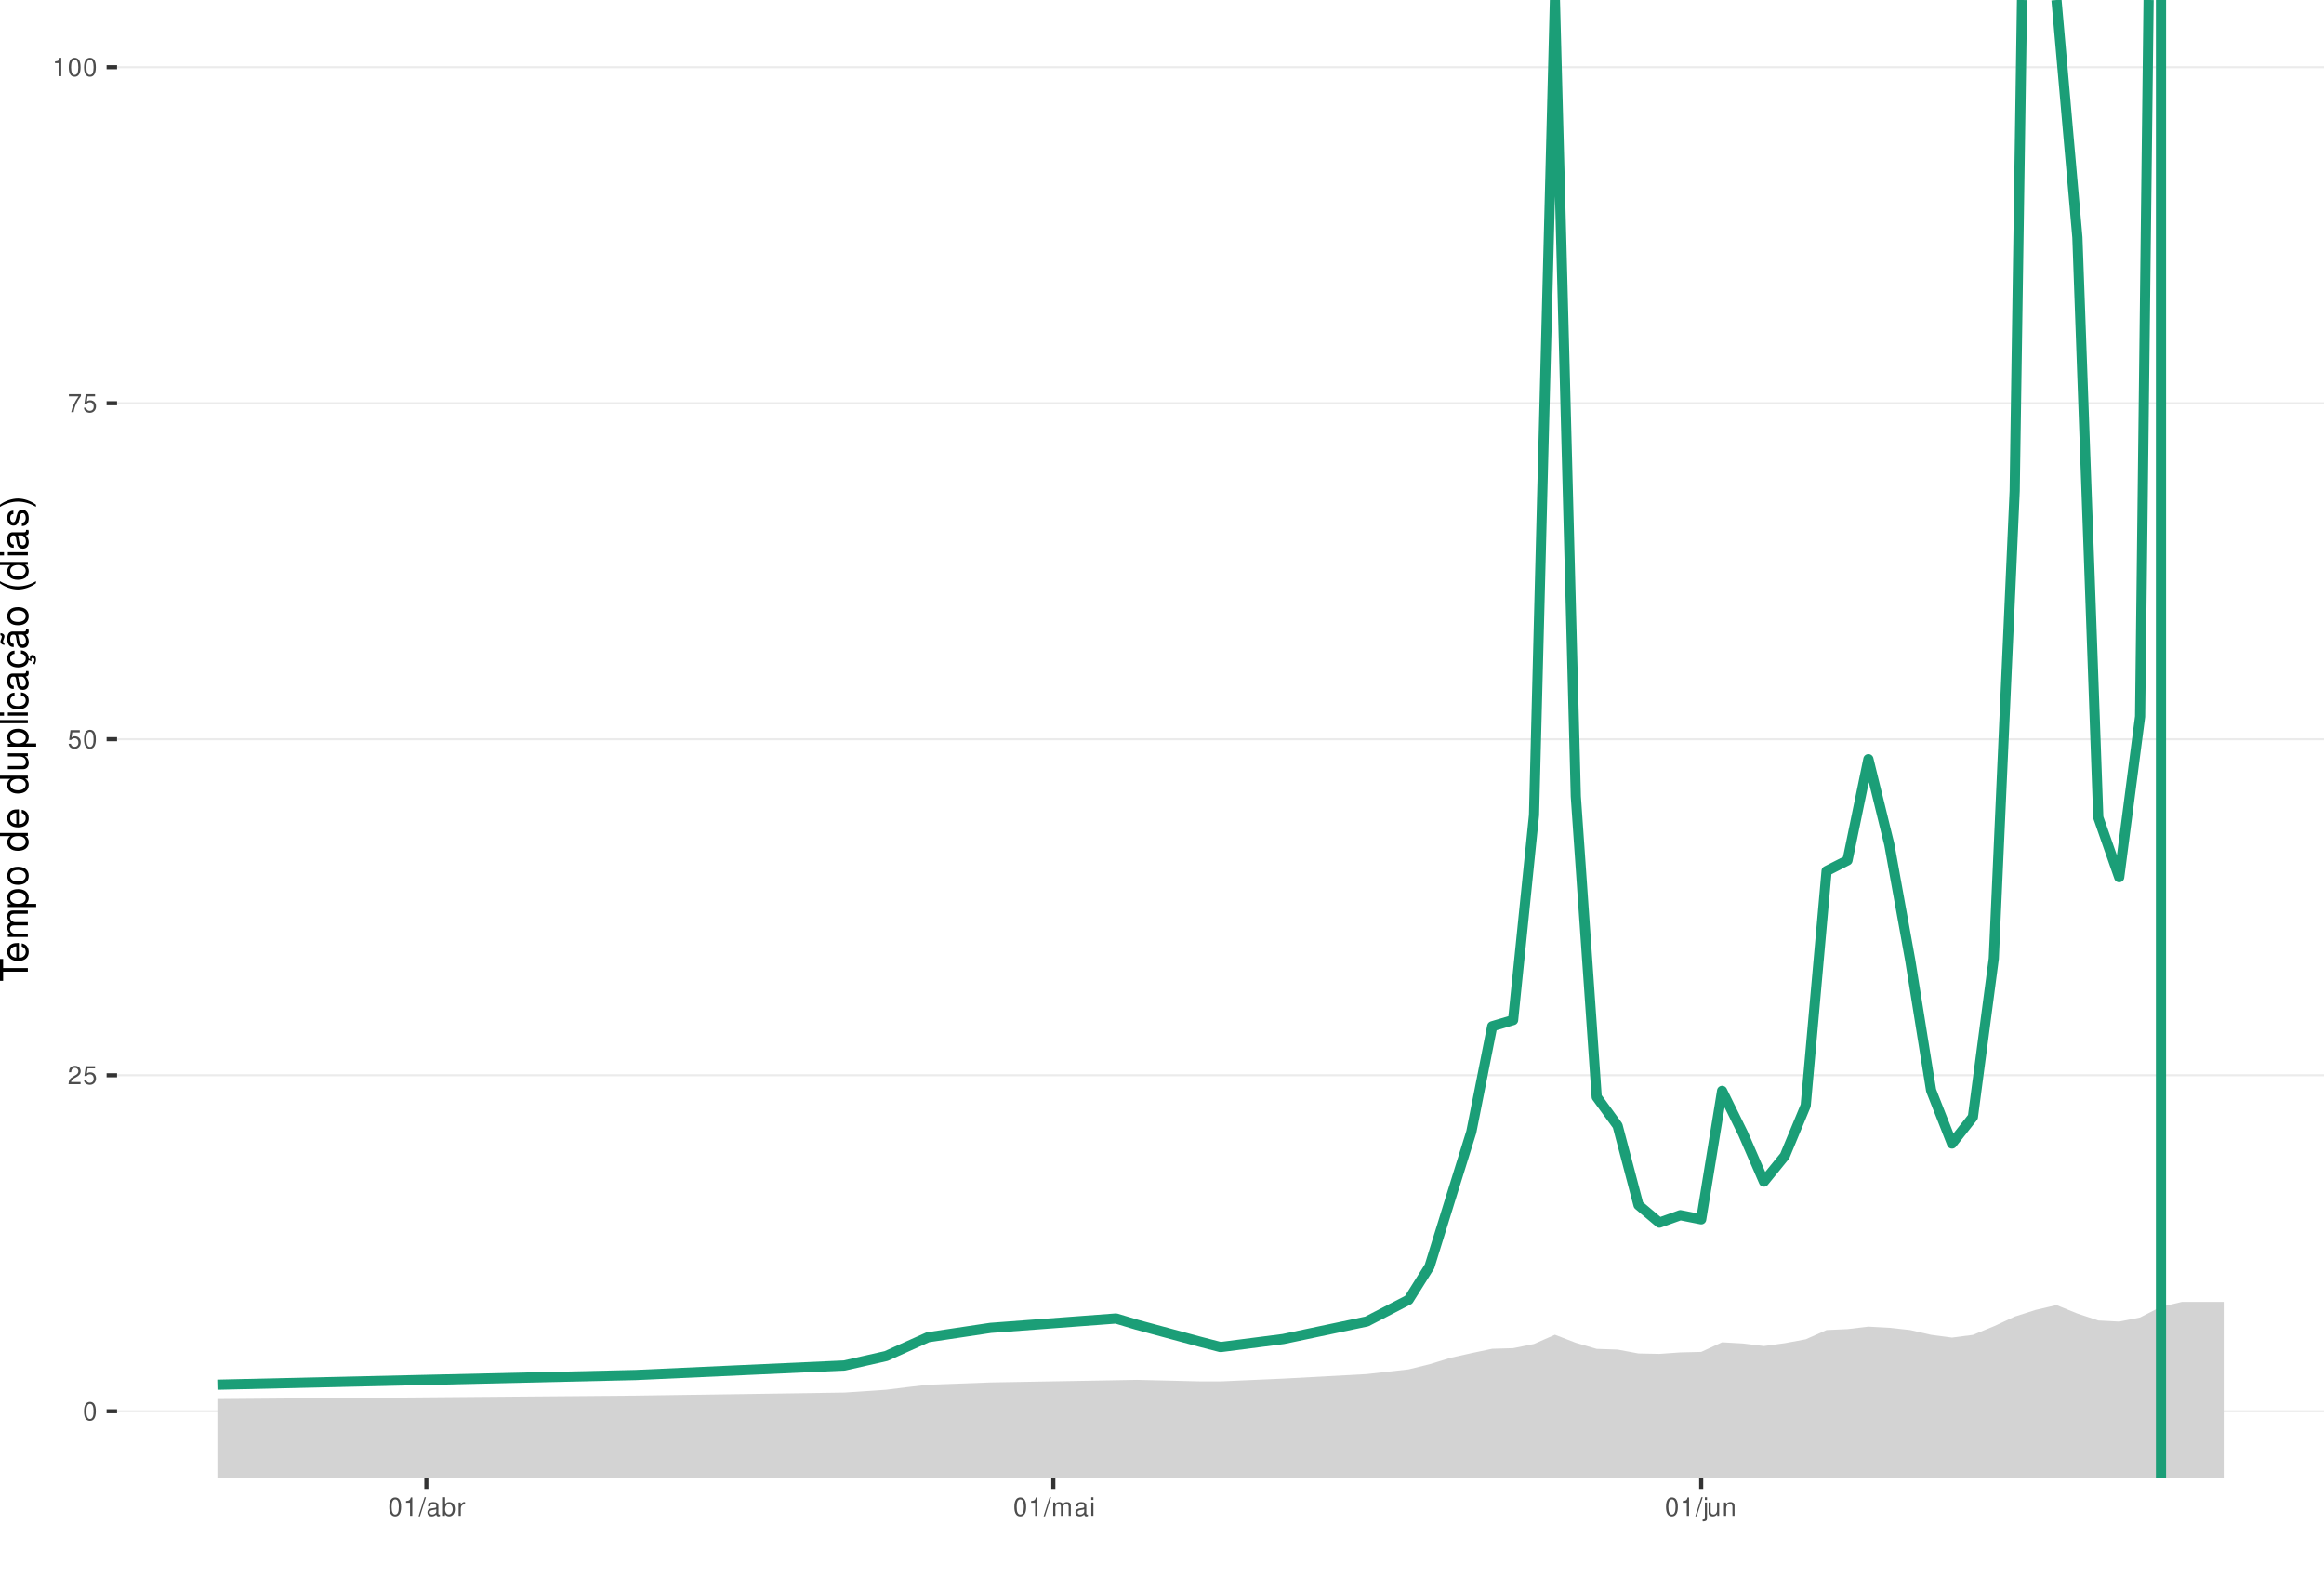
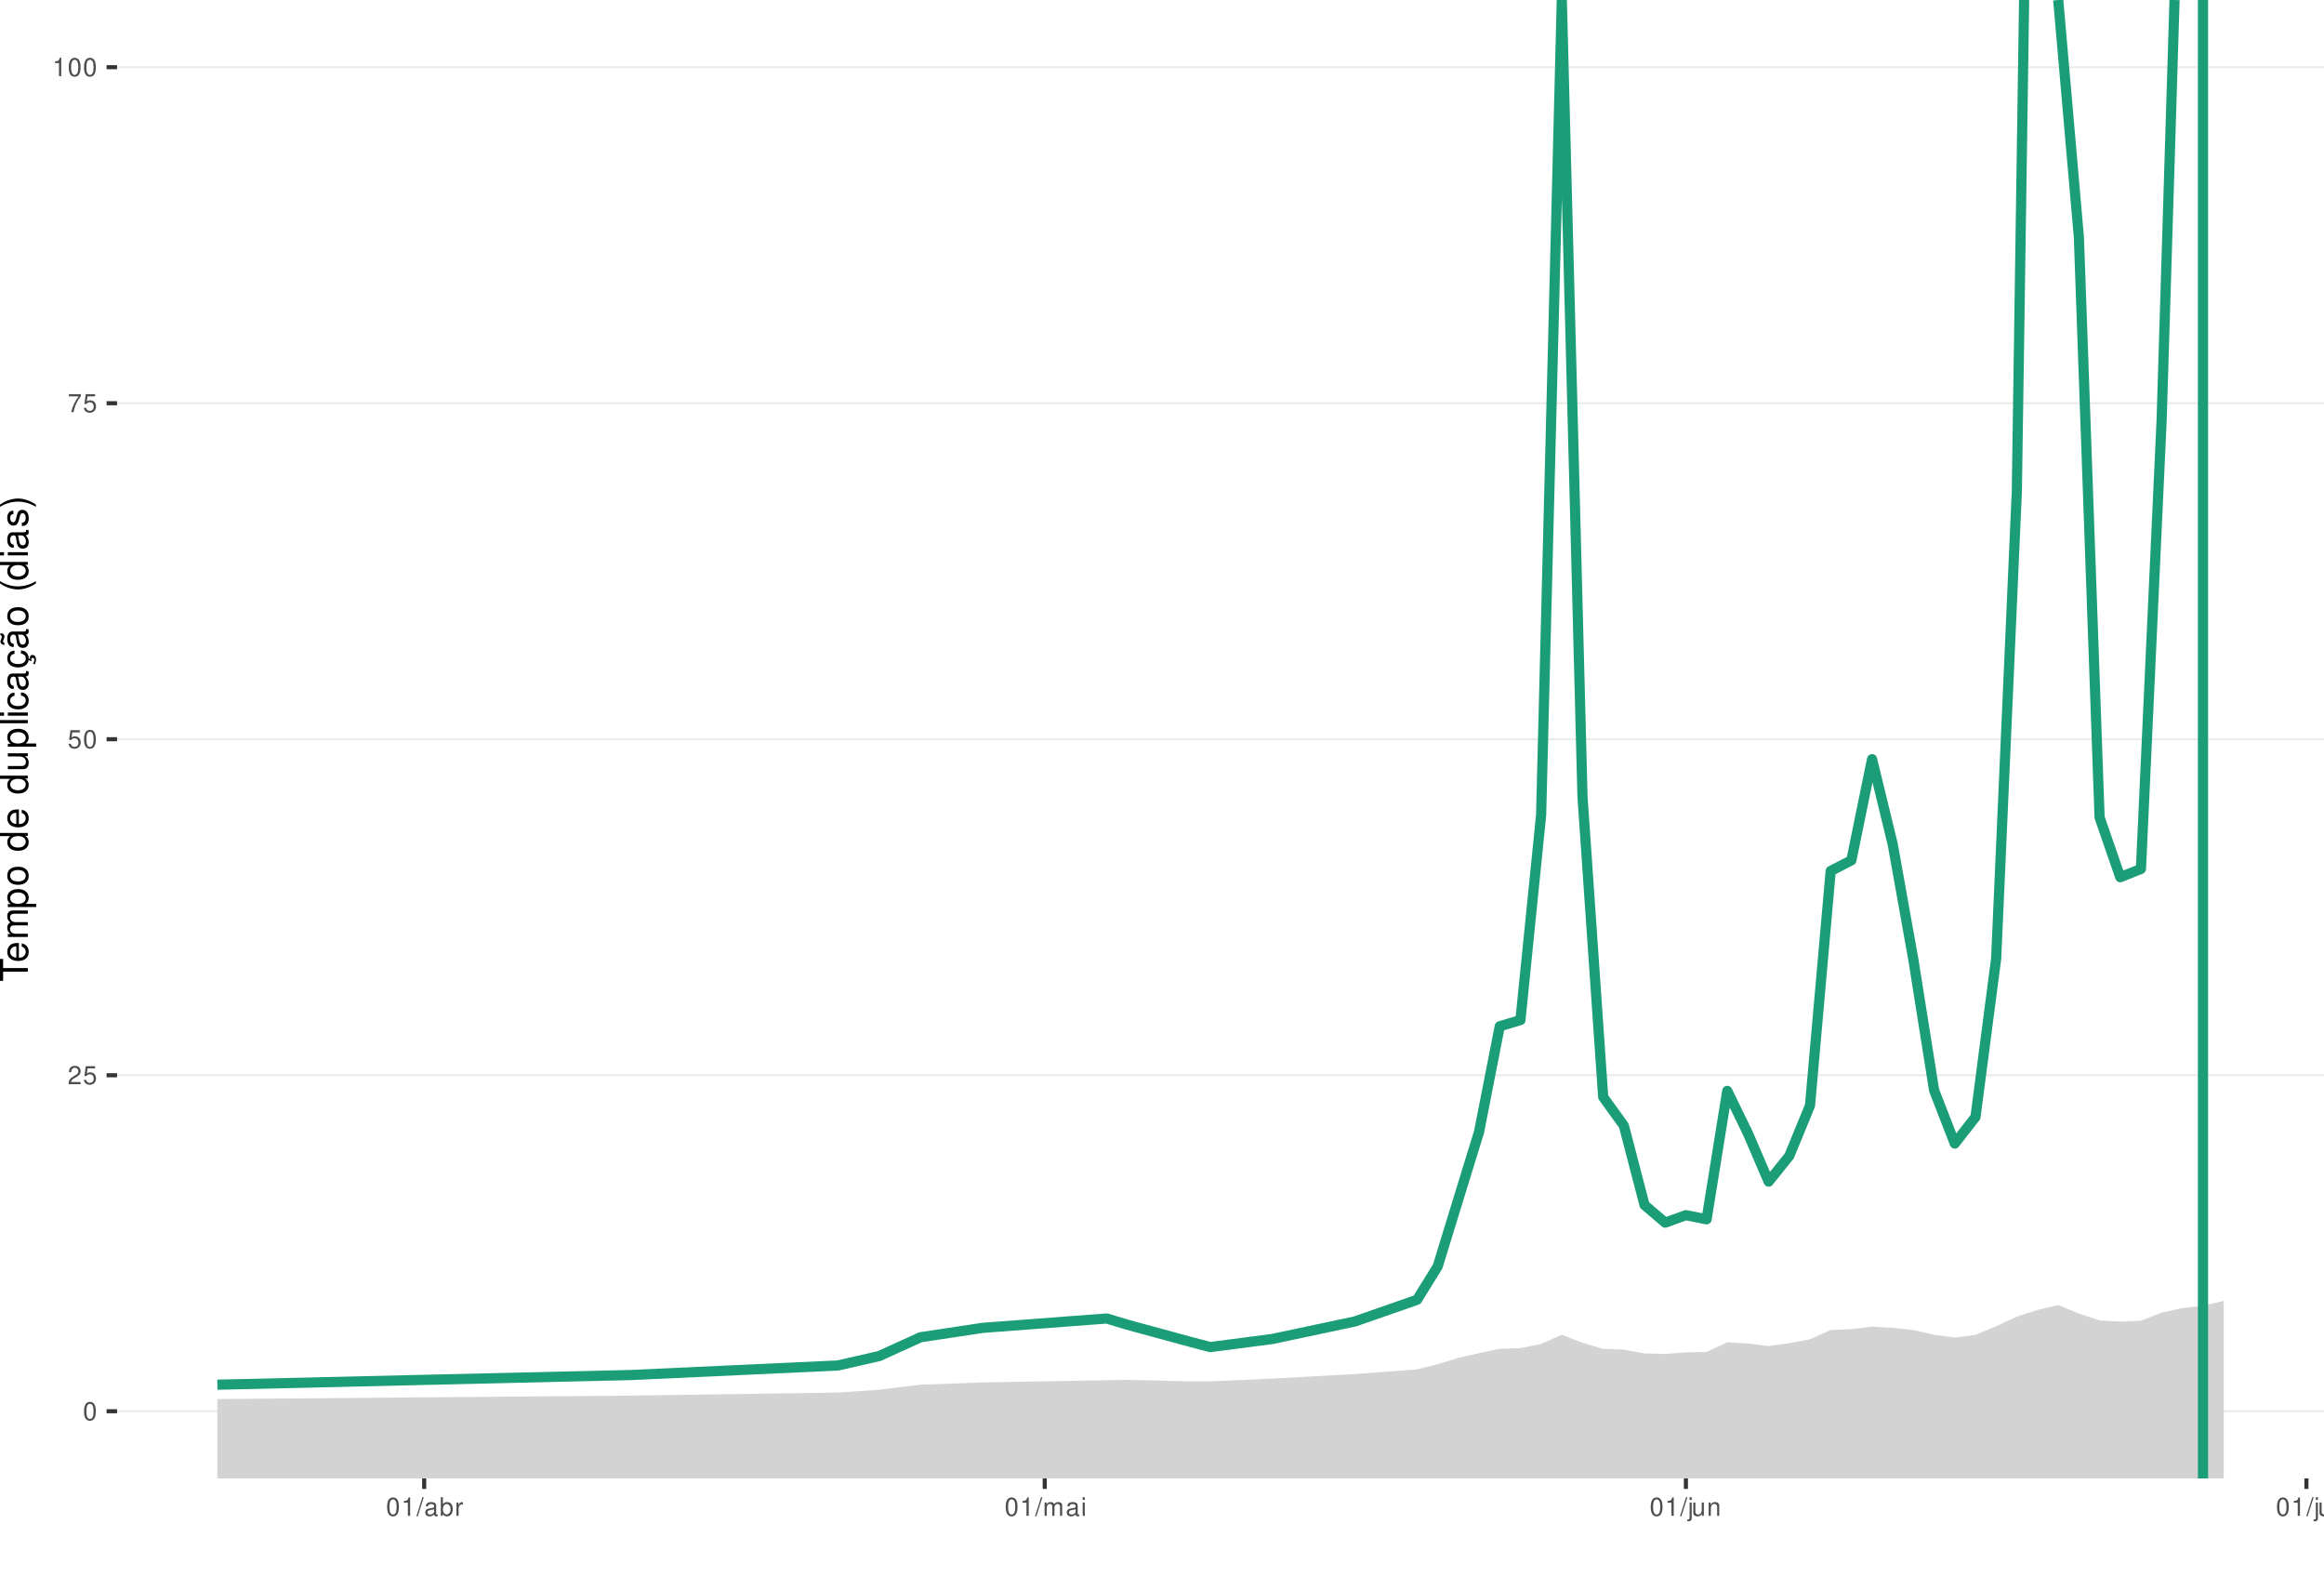
<svg xmlns="http://www.w3.org/2000/svg" xmlns:xlink="http://www.w3.org/1999/xlink" width="609pt" height="413pt" viewBox="0 0 609 413" version="1.1">
  <defs>
    <g>
      <symbol overflow="visible" id="glyph0-0">
        <path style="stroke:none;" d="" />
      </symbol>
      <symbol overflow="visible" id="glyph0-1">
        <path style="stroke:none;" d="M 1.828 -4.812 C 1.391 -4.812 0.984 -4.609 0.75 -4.281 C 0.438 -3.859 0.281 -3.219 0.281 -2.328 C 0.281 -0.703 0.812 0.156 1.828 0.156 C 2.828 0.156 3.375 -0.703 3.375 -2.297 C 3.375 -3.219 3.234 -3.844 2.922 -4.281 C 2.672 -4.625 2.281 -4.812 1.828 -4.812 Z M 1.828 -4.297 C 2.469 -4.297 2.781 -3.641 2.781 -2.344 C 2.781 -0.969 2.469 -0.328 1.812 -0.328 C 1.203 -0.328 0.891 -1 0.891 -2.328 C 0.891 -3.641 1.203 -4.297 1.828 -4.297 Z M 1.828 -4.297 " />
      </symbol>
      <symbol overflow="visible" id="glyph0-2">
        <path style="stroke:none;" d="M 3.375 -0.578 L 0.891 -0.578 C 0.938 -0.984 1.156 -1.234 1.734 -1.578 L 2.406 -1.953 C 3.062 -2.328 3.406 -2.812 3.406 -3.406 C 3.406 -3.812 3.234 -4.188 2.969 -4.438 C 2.688 -4.688 2.344 -4.812 1.891 -4.812 C 1.297 -4.812 0.844 -4.594 0.578 -4.188 C 0.422 -3.938 0.344 -3.641 0.328 -3.141 L 0.922 -3.141 C 0.938 -3.469 0.984 -3.672 1.062 -3.828 C 1.219 -4.125 1.516 -4.297 1.875 -4.297 C 2.406 -4.297 2.797 -3.906 2.797 -3.391 C 2.797 -3.016 2.578 -2.672 2.156 -2.438 L 1.547 -2.078 C 0.562 -1.516 0.281 -1.062 0.219 0 L 3.375 0 Z M 3.375 -0.578 " />
      </symbol>
      <symbol overflow="visible" id="glyph0-3">
        <path style="stroke:none;" d="M 3.172 -4.719 L 0.734 -4.719 L 0.375 -2.156 L 0.922 -2.156 C 1.188 -2.469 1.422 -2.594 1.797 -2.594 C 2.422 -2.594 2.812 -2.156 2.812 -1.453 C 2.812 -0.781 2.422 -0.359 1.781 -0.359 C 1.266 -0.359 0.953 -0.625 0.812 -1.156 L 0.234 -1.156 C 0.312 -0.766 0.375 -0.578 0.516 -0.406 C 0.781 -0.047 1.266 0.156 1.797 0.156 C 2.75 0.156 3.422 -0.547 3.422 -1.531 C 3.422 -2.469 2.797 -3.109 1.891 -3.109 C 1.562 -3.109 1.297 -3.016 1.016 -2.828 L 1.203 -4.141 L 3.172 -4.141 Z M 3.172 -4.719 " />
      </symbol>
      <symbol overflow="visible" id="glyph0-4">
        <path style="stroke:none;" d="M 3.469 -4.719 L 0.312 -4.719 L 0.312 -4.141 L 2.859 -4.141 C 1.734 -2.531 1.266 -1.547 0.922 0 L 1.547 0 C 1.797 -1.516 2.391 -2.812 3.469 -4.234 Z M 3.469 -4.719 " />
      </symbol>
      <symbol overflow="visible" id="glyph0-5">
        <path style="stroke:none;" d="M 1.719 -3.422 L 1.719 0 L 2.312 0 L 2.312 -4.812 L 1.922 -4.812 C 1.719 -4.078 1.578 -3.969 0.672 -3.859 L 0.672 -3.422 Z M 1.719 -3.422 " />
      </symbol>
      <symbol overflow="visible" id="glyph0-6">
        <path style="stroke:none;" d="M 1.531 -4.859 L -0.047 0.141 L 0.312 0.141 L 1.891 -4.859 Z M 1.531 -4.859 " />
      </symbol>
      <symbol overflow="visible" id="glyph0-7">
        <path style="stroke:none;" d="M 3.562 -0.328 C 3.5 -0.312 3.469 -0.312 3.438 -0.312 C 3.25 -0.312 3.141 -0.406 3.141 -0.578 L 3.141 -2.641 C 3.141 -3.25 2.688 -3.594 1.828 -3.594 C 1.312 -3.594 0.906 -3.438 0.672 -3.188 C 0.516 -3 0.453 -2.797 0.438 -2.453 L 0.984 -2.453 C 1.031 -2.875 1.297 -3.078 1.812 -3.078 C 2.312 -3.078 2.594 -2.891 2.594 -2.562 L 2.594 -2.406 C 2.578 -2.172 2.469 -2.078 2.016 -2.031 C 1.219 -1.922 1.109 -1.891 0.891 -1.812 C 0.484 -1.641 0.281 -1.328 0.281 -0.875 C 0.281 -0.25 0.719 0.156 1.422 0.156 C 1.859 0.156 2.219 0 2.609 -0.359 C 2.656 0 2.828 0.156 3.188 0.156 C 3.297 0.156 3.375 0.141 3.562 0.094 Z M 2.594 -1.094 C 2.594 -0.906 2.531 -0.797 2.375 -0.641 C 2.141 -0.438 1.875 -0.328 1.547 -0.328 C 1.109 -0.328 0.859 -0.547 0.859 -0.891 C 0.859 -1.266 1.094 -1.438 1.703 -1.531 C 2.297 -1.609 2.406 -1.641 2.594 -1.719 Z M 2.594 -1.094 " />
      </symbol>
      <symbol overflow="visible" id="glyph0-8">
        <path style="stroke:none;" d="M 0.359 -4.859 L 0.359 0 L 0.859 0 L 0.859 -0.453 C 1.125 -0.047 1.484 0.156 1.969 0.156 C 2.875 0.156 3.484 -0.594 3.484 -1.75 C 3.484 -2.891 2.922 -3.594 1.984 -3.594 C 1.516 -3.594 1.172 -3.406 0.906 -3.016 L 0.906 -4.859 Z M 1.891 -3.062 C 2.5 -3.062 2.906 -2.531 2.906 -1.703 C 2.906 -0.906 2.484 -0.359 1.891 -0.359 C 1.297 -0.359 0.906 -0.906 0.906 -1.719 C 0.906 -2.531 1.297 -3.062 1.891 -3.062 Z M 1.891 -3.062 " />
      </symbol>
      <symbol overflow="visible" id="glyph0-9">
        <path style="stroke:none;" d="M 0.453 -3.484 L 0.453 0 L 1.016 0 L 1.016 -1.812 C 1.031 -2.656 1.375 -3.016 2.141 -3 L 2.141 -3.562 C 2.047 -3.578 1.984 -3.594 1.922 -3.594 C 1.562 -3.594 1.297 -3.375 0.969 -2.859 L 0.969 -3.484 Z M 0.453 -3.484 " />
      </symbol>
      <symbol overflow="visible" id="glyph0-10">
        <path style="stroke:none;" d="M 0.469 -3.484 L 0.469 0 L 1.031 0 L 1.031 -2.188 C 1.031 -2.703 1.391 -3.109 1.844 -3.109 C 2.25 -3.109 2.484 -2.844 2.484 -2.406 L 2.484 0 L 3.047 0 L 3.047 -2.188 C 3.047 -2.703 3.422 -3.109 3.875 -3.109 C 4.266 -3.109 4.516 -2.844 4.516 -2.406 L 4.516 0 L 5.078 0 L 5.078 -2.609 C 5.078 -3.234 4.719 -3.594 4.062 -3.594 C 3.594 -3.594 3.312 -3.453 2.984 -3.062 C 2.781 -3.422 2.5 -3.594 2.047 -3.594 C 1.578 -3.594 1.266 -3.422 0.984 -3 L 0.984 -3.484 Z M 0.469 -3.484 " />
      </symbol>
      <symbol overflow="visible" id="glyph0-11">
        <path style="stroke:none;" d="M 1 -3.484 L 0.453 -3.484 L 0.453 0 L 1 0 Z M 1 -4.859 L 0.438 -4.859 L 0.438 -4.156 L 1 -4.156 Z M 1 -4.859 " />
      </symbol>
      <symbol overflow="visible" id="glyph0-12">
        <path style="stroke:none;" d="M 0.469 -3.484 L 0.469 0.5 C 0.469 0.859 0.359 0.969 0.016 0.969 C -0.031 0.969 -0.047 0.969 -0.125 0.953 L -0.125 1.438 C -0.047 1.438 -0.016 1.453 0.062 1.453 C 0.688 1.453 1.016 1.203 1.016 0.719 L 1.016 -3.484 Z M 1.016 -4.859 L 0.469 -4.859 L 0.469 -4.156 L 1.016 -4.156 Z M 1.016 -4.859 " />
      </symbol>
      <symbol overflow="visible" id="glyph0-13">
        <path style="stroke:none;" d="M 3.203 0 L 3.203 -3.484 L 2.656 -3.484 L 2.656 -1.516 C 2.656 -0.797 2.281 -0.328 1.703 -0.328 C 1.266 -0.328 0.984 -0.594 0.984 -1.016 L 0.984 -3.484 L 0.438 -3.484 L 0.438 -0.797 C 0.438 -0.219 0.859 0.156 1.547 0.156 C 2.062 0.156 2.391 -0.031 2.703 -0.484 L 2.703 0 Z M 3.203 0 " />
      </symbol>
      <symbol overflow="visible" id="glyph0-14">
        <path style="stroke:none;" d="M 0.469 -3.484 L 0.469 0 L 1.031 0 L 1.031 -1.922 C 1.031 -2.641 1.391 -3.109 1.969 -3.109 C 2.406 -3.109 2.688 -2.828 2.688 -2.422 L 2.688 0 L 3.234 0 L 3.234 -2.641 C 3.234 -3.219 2.812 -3.594 2.141 -3.594 C 1.625 -3.594 1.281 -3.391 0.984 -2.906 L 0.984 -3.484 Z M 0.469 -3.484 " />
      </symbol>
+       <symbol overflow="visible" id="glyph0-15">
+         <path style="stroke:none;" d="M 1.016 -4.859 L 0.453 -4.859 L 0.453 0 L 1.016 0 Z M 1.016 -4.859 " />
+       </symbol>
      <symbol overflow="visible" id="glyph1-0">
        <path style="stroke:none;" d="" />
      </symbol>
      <symbol overflow="visible" id="glyph1-1">
        <path style="stroke:none;" d="M -6.469 -3.547 L -6.469 -5.938 L -7.297 -5.938 L -7.297 -0.203 L -6.469 -0.203 L -6.469 -2.609 L 0 -2.609 L 0 -3.547 Z M -6.469 -3.547 " />
      </symbol>
      <symbol overflow="visible" id="glyph1-2">
        <path style="stroke:none;" d="M -2.344 -5.125 C -3.141 -5.125 -3.625 -5.062 -4.016 -4.922 C -4.875 -4.578 -5.391 -3.781 -5.391 -2.797 C -5.391 -1.344 -4.281 -0.406 -2.547 -0.406 C -0.812 -0.406 0.234 -1.297 0.234 -2.781 C 0.234 -3.984 -0.453 -4.812 -1.594 -5.016 L -1.594 -4.188 C -0.906 -3.953 -0.547 -3.484 -0.547 -2.812 C -0.547 -2.281 -0.781 -1.828 -1.219 -1.547 C -1.516 -1.344 -1.812 -1.281 -2.344 -1.266 Z M -3.016 -1.297 C -3.984 -1.359 -4.625 -1.953 -4.625 -2.797 C -4.625 -3.641 -3.953 -4.234 -3.016 -4.234 Z M -3.016 -1.297 " />
      </symbol>
      <symbol overflow="visible" id="glyph1-3">
        <path style="stroke:none;" d="M -5.234 -0.703 L 0 -0.703 L 0 -1.547 L -3.297 -1.547 C -4.047 -1.547 -4.656 -2.094 -4.656 -2.766 C -4.656 -3.391 -4.281 -3.734 -3.609 -3.734 L 0 -3.734 L 0 -4.578 L -3.297 -4.578 C -4.047 -4.578 -4.656 -5.125 -4.656 -5.812 C -4.656 -6.422 -4.266 -6.781 -3.609 -6.781 L 0 -6.781 L 0 -7.625 L -3.938 -7.625 C -4.875 -7.625 -5.391 -7.078 -5.391 -6.094 C -5.391 -5.406 -5.188 -4.984 -4.594 -4.484 C -5.156 -4.188 -5.391 -3.766 -5.391 -3.078 C -5.391 -2.375 -5.125 -1.906 -4.5 -1.469 L -5.234 -1.469 Z M -5.234 -0.703 " />
      </symbol>
      <symbol overflow="visible" id="glyph1-4">
        <path style="stroke:none;" d="M 2.188 -0.547 L 2.188 -1.375 L -0.547 -1.375 C -0.016 -1.812 0.234 -2.312 0.234 -2.984 C 0.234 -4.344 -0.859 -5.234 -2.531 -5.234 C -4.297 -5.234 -5.391 -4.375 -5.391 -2.984 C -5.391 -2.266 -5.062 -1.703 -4.453 -1.312 L -5.234 -1.312 L -5.234 -0.547 Z M -4.609 -2.844 C -4.609 -3.766 -3.797 -4.359 -2.547 -4.359 C -1.359 -4.359 -0.547 -3.75 -0.547 -2.844 C -0.547 -1.953 -1.344 -1.375 -2.578 -1.375 C -3.812 -1.375 -4.609 -1.953 -4.609 -2.844 Z M -4.609 -2.844 " />
      </symbol>
      <symbol overflow="visible" id="glyph1-5">
        <path style="stroke:none;" d="M -5.391 -2.719 C -5.391 -1.234 -4.344 -0.359 -2.578 -0.359 C -0.812 -0.359 0.234 -1.234 0.234 -2.734 C 0.234 -4.203 -0.812 -5.094 -2.547 -5.094 C -4.359 -5.094 -5.391 -4.234 -5.391 -2.719 Z M -4.625 -2.734 C -4.625 -3.672 -3.844 -4.234 -2.547 -4.234 C -1.312 -4.234 -0.547 -3.656 -0.547 -2.734 C -0.547 -1.797 -1.312 -1.234 -2.578 -1.234 C -3.844 -1.234 -4.625 -1.797 -4.625 -2.734 Z M -4.625 -2.734 " />
      </symbol>
      <symbol overflow="visible" id="glyph1-6">
        <path style="stroke:none;" d="" />
      </symbol>
      <symbol overflow="visible" id="glyph1-7">
        <path style="stroke:none;" d="M -7.297 -4.953 L -7.297 -4.125 L -4.578 -4.125 C -5.109 -3.766 -5.391 -3.203 -5.391 -2.516 C -5.391 -1.156 -4.297 -0.266 -2.625 -0.266 C -0.859 -0.266 0.234 -1.125 0.234 -2.547 C 0.234 -3.266 -0.047 -3.766 -0.688 -4.203 L 0 -4.203 L 0 -4.953 Z M -4.609 -2.656 C -4.609 -3.547 -3.812 -4.125 -2.562 -4.125 C -1.344 -4.125 -0.547 -3.547 -0.547 -2.656 C -0.547 -1.734 -1.359 -1.125 -2.578 -1.125 C -3.797 -1.125 -4.609 -1.734 -4.609 -2.656 Z M -4.609 -2.656 " />
      </symbol>
      <symbol overflow="visible" id="glyph1-8">
        <path style="stroke:none;" d="M 0 -4.812 L -5.234 -4.812 L -5.234 -3.984 L -2.266 -3.984 C -1.203 -3.984 -0.5 -3.438 -0.5 -2.562 C -0.5 -1.906 -0.906 -1.484 -1.531 -1.484 L -5.234 -1.484 L -5.234 -0.656 L -1.203 -0.656 C -0.328 -0.656 0.234 -1.297 0.234 -2.312 C 0.234 -3.094 -0.047 -3.578 -0.734 -4.062 L 0 -4.062 Z M 0 -4.812 " />
      </symbol>
      <symbol overflow="visible" id="glyph1-9">
        <path style="stroke:none;" d="M -7.297 -1.516 L -7.297 -0.688 L 0 -0.688 L 0 -1.516 Z M -7.297 -1.516 " />
      </symbol>
      <symbol overflow="visible" id="glyph1-10">
        <path style="stroke:none;" d="M -5.234 -1.5 L -5.234 -0.672 L 0 -0.672 L 0 -1.5 Z M -7.297 -1.5 L -7.297 -0.656 L -6.234 -0.656 L -6.234 -1.5 Z M -7.297 -1.5 " />
      </symbol>
      <symbol overflow="visible" id="glyph1-11">
        <path style="stroke:none;" d="M -3.484 -4.703 C -3.984 -4.672 -4.312 -4.562 -4.609 -4.359 C -5.094 -4 -5.391 -3.375 -5.391 -2.641 C -5.391 -1.219 -4.266 -0.312 -2.531 -0.312 C -0.844 -0.312 0.234 -1.203 0.234 -2.625 C 0.234 -3.875 -0.516 -4.672 -1.797 -4.766 L -1.797 -3.938 C -0.953 -3.797 -0.547 -3.359 -0.547 -2.656 C -0.547 -1.734 -1.297 -1.188 -2.531 -1.188 C -3.844 -1.188 -4.625 -1.719 -4.625 -2.625 C -4.625 -3.328 -4.203 -3.766 -3.484 -3.875 Z M -3.484 -4.703 " />
      </symbol>
      <symbol overflow="visible" id="glyph1-12">
        <path style="stroke:none;" d="M -0.484 -5.344 C -0.469 -5.266 -0.469 -5.219 -0.469 -5.172 C -0.469 -4.875 -0.625 -4.719 -0.875 -4.719 L -3.953 -4.719 C -4.891 -4.719 -5.391 -4.047 -5.391 -2.75 C -5.391 -1.984 -5.172 -1.375 -4.781 -1.016 C -4.516 -0.766 -4.203 -0.672 -3.688 -0.656 L -3.688 -1.484 C -4.328 -1.562 -4.625 -1.938 -4.625 -2.719 C -4.625 -3.484 -4.344 -3.891 -3.844 -3.891 L -3.625 -3.891 C -3.266 -3.875 -3.125 -3.703 -3.047 -3.016 C -2.891 -1.844 -2.844 -1.656 -2.719 -1.344 C -2.453 -0.734 -2 -0.422 -1.312 -0.422 C -0.375 -0.422 0.234 -1.078 0.234 -2.141 C 0.234 -2.797 0 -3.328 -0.547 -3.922 C 0 -3.984 0.234 -4.234 0.234 -4.781 C 0.234 -4.953 0.203 -5.062 0.141 -5.344 Z M -1.656 -3.891 C -1.375 -3.891 -1.203 -3.812 -0.969 -3.562 C -0.656 -3.219 -0.5 -2.812 -0.5 -2.312 C -0.5 -1.672 -0.812 -1.297 -1.344 -1.297 C -1.891 -1.297 -2.172 -1.656 -2.297 -2.547 C -2.422 -3.438 -2.453 -3.609 -2.594 -3.891 Z M -1.656 -3.891 " />
      </symbol>
      <symbol overflow="visible" id="glyph1-13">
        <path style="stroke:none;" d="M 0.234 -2.641 C 0.234 -3.875 -0.547 -4.703 -1.797 -4.766 L -1.797 -3.938 C -0.953 -3.797 -0.531 -3.359 -0.531 -2.656 C -0.531 -1.734 -1.281 -1.188 -2.516 -1.188 C -3.844 -1.188 -4.625 -1.719 -4.625 -2.625 C -4.625 -3.328 -4.203 -3.766 -3.484 -3.875 L -3.484 -4.703 C -3.984 -4.672 -4.312 -4.562 -4.609 -4.359 C -5.094 -4 -5.391 -3.375 -5.391 -2.641 C -5.391 -1.219 -4.266 -0.312 -2.531 -0.312 C -1.469 -0.312 -0.625 -0.672 -0.156 -1.312 C 0.047 -1.594 0.125 -1.812 0.203 -2.25 L 0.922 -1.938 L 0.984 -2.062 C 0.938 -2.188 0.906 -2.25 0.906 -2.375 C 0.906 -2.656 1.047 -2.828 1.281 -2.828 C 1.547 -2.828 1.734 -2.594 1.734 -2.297 C 1.734 -2.031 1.672 -1.844 1.438 -1.406 L 1.406 -1.312 L 1.812 -1.094 C 2.078 -1.75 2.141 -1.953 2.141 -2.344 C 2.141 -3.109 1.781 -3.578 1.203 -3.578 C 0.781 -3.578 0.547 -3.297 0.547 -2.797 C 0.547 -2.703 0.547 -2.641 0.562 -2.516 Z M 0.234 -2.641 " />
      </symbol>
      <symbol overflow="visible" id="glyph1-14">
        <path style="stroke:none;" d="M -0.484 -5.344 C -0.469 -5.266 -0.469 -5.219 -0.469 -5.172 C -0.469 -4.875 -0.625 -4.719 -0.875 -4.719 L -3.953 -4.719 C -4.891 -4.719 -5.391 -4.047 -5.391 -2.75 C -5.391 -1.984 -5.172 -1.375 -4.781 -1.016 C -4.516 -0.766 -4.203 -0.672 -3.688 -0.656 L -3.688 -1.484 C -4.328 -1.562 -4.625 -1.938 -4.625 -2.719 C -4.625 -3.484 -4.344 -3.891 -3.844 -3.891 L -3.625 -3.891 C -3.266 -3.875 -3.125 -3.703 -3.047 -3.016 C -2.891 -1.844 -2.844 -1.656 -2.719 -1.344 C -2.453 -0.734 -2 -0.422 -1.312 -0.422 C -0.375 -0.422 0.234 -1.078 0.234 -2.141 C 0.234 -2.797 0 -3.328 -0.547 -3.922 C 0 -3.984 0.234 -4.234 0.234 -4.781 C 0.234 -4.953 0.203 -5.062 0.141 -5.344 Z M -1.656 -3.891 C -1.375 -3.891 -1.203 -3.812 -0.969 -3.562 C -0.656 -3.219 -0.5 -2.812 -0.5 -2.312 C -0.5 -1.672 -0.812 -1.297 -1.344 -1.297 C -1.891 -1.297 -2.172 -1.656 -2.297 -2.547 C -2.422 -3.438 -2.453 -3.609 -2.594 -3.891 Z M -7.172 -3.75 C -6.922 -3.672 -6.812 -3.547 -6.812 -3.375 C -6.812 -3.25 -6.875 -2.984 -6.984 -2.734 C -7.156 -2.312 -7.172 -2.25 -7.172 -2.047 C -7.172 -1.594 -6.797 -1.297 -6.141 -1.188 L -6.141 -1.766 C -6.375 -1.812 -6.5 -1.938 -6.5 -2.094 C -6.5 -2.203 -6.469 -2.344 -6.375 -2.578 C -6.156 -3.156 -6.125 -3.234 -6.125 -3.438 C -6.125 -3.922 -6.484 -4.219 -7.172 -4.312 Z M -7.172 -3.75 " />
      </symbol>
      <symbol overflow="visible" id="glyph1-15">
        <path style="stroke:none;" d="M -7.297 -2.359 C -5.984 -1.359 -4.156 -0.734 -2.594 -0.734 C -1.016 -0.734 0.812 -1.359 2.125 -2.359 L 2.125 -2.906 C 0.688 -2.031 -0.984 -1.547 -2.594 -1.547 C -4.188 -1.547 -5.875 -2.031 -7.297 -2.906 Z M -7.297 -2.359 " />
      </symbol>
      <symbol overflow="visible" id="glyph1-16">
        <path style="stroke:none;" d="M -3.781 -4.375 C -4.812 -4.375 -5.391 -3.688 -5.391 -2.484 C -5.391 -1.266 -4.766 -0.469 -3.797 -0.469 C -2.969 -0.469 -2.578 -0.891 -2.281 -2.125 L -2.094 -2.906 C -1.953 -3.484 -1.734 -3.719 -1.375 -3.719 C -0.875 -3.719 -0.547 -3.234 -0.547 -2.5 C -0.547 -2.047 -0.672 -1.672 -0.891 -1.453 C -1.047 -1.328 -1.188 -1.266 -1.562 -1.219 L -1.562 -0.344 C -0.344 -0.375 0.234 -1.062 0.234 -2.438 C 0.234 -3.75 -0.422 -4.594 -1.438 -4.594 C -2.203 -4.594 -2.641 -4.156 -2.891 -3.109 L -3.078 -2.312 C -3.234 -1.625 -3.453 -1.344 -3.828 -1.344 C -4.312 -1.344 -4.625 -1.766 -4.625 -2.453 C -4.625 -3.125 -4.328 -3.484 -3.781 -3.5 Z M -3.781 -4.375 " />
      </symbol>
      <symbol overflow="visible" id="glyph1-17">
        <path style="stroke:none;" d="M 2.125 -0.938 C 0.812 -1.938 -1.016 -2.562 -2.578 -2.562 C -4.156 -2.562 -5.984 -1.938 -7.297 -0.938 L -7.297 -0.375 C -5.859 -1.266 -4.188 -1.75 -2.578 -1.75 C -0.984 -1.75 0.703 -1.266 2.125 -0.375 Z M 2.125 -0.938 " />
      </symbol>
    </g>
    <clipPath id="clip1">
      <path d="M 30.672 0 L 609 0 L 609 387.328 L 30.672 387.328 Z M 30.672 0 " />
    </clipPath>
    <clipPath id="clip2">
      <path d="M 30.672 369 L 609 369 L 609 370 L 30.672 370 Z M 30.672 369 " />
    </clipPath>
    <clipPath id="clip3">
      <path d="M 30.672 281 L 609 281 L 609 282 L 30.672 282 Z M 30.672 281 " />
    </clipPath>
    <clipPath id="clip4">
      <path d="M 30.672 193 L 609 193 L 609 194 L 30.672 194 Z M 30.672 193 " />
    </clipPath>
    <clipPath id="clip5">
      <path d="M 30.672 105 L 609 105 L 609 106 L 30.672 106 Z M 30.672 105 " />
    </clipPath>
    <clipPath id="clip6">
      <path d="M 30.672 17 L 609 17 L 609 18 L 30.672 18 Z M 30.672 17 " />
    </clipPath>
    <clipPath id="clip7">
-       <path d="M 56 341 L 583 341 L 583 387.328 L 56 387.328 Z M 56 341 " />
+       <path d="M 56 340 L 583 340 L 583 387.328 L 56 387.328 Z M 56 340 " />
    </clipPath>
    <clipPath id="clip8">
-       <path d="M 564 0 L 568 0 L 568 387.328 L 564 387.328 Z M 564 0 " />
+       <path d="M 575 0 L 579 0 L 579 387.328 L 575 387.328 Z M 575 0 " />
    </clipPath>
  </defs>
  <g id="surface66">
    <rect x="0" y="0" width="609" height="413" style="fill:rgb(100%,100%,100%);fill-opacity:1;stroke:none;" />
    <rect x="0" y="0" width="609" height="413" style="fill:rgb(100%,100%,100%);fill-opacity:1;stroke:none;" />
    <path style="fill:none;stroke-width:1.067;stroke-linecap:round;stroke-linejoin:round;stroke:rgb(100%,100%,100%);stroke-opacity:1;stroke-miterlimit:10;" d="M 0 413 L 609 413 L 609 0 L 0 0 Z M 0 413 " />
    <g clip-path="url(#clip1)" clip-rule="nonzero">
      <path style=" stroke:none;fill-rule:nonzero;fill:rgb(100%,100%,100%);fill-opacity:1;" d="M 30.672 387.328 L 609 387.328 L 609 0 L 30.672 0 Z M 30.672 387.328 " />
    </g>
    <g clip-path="url(#clip2)" clip-rule="nonzero">
      <path style="fill:none;stroke-width:0.533;stroke-linecap:butt;stroke-linejoin:round;stroke:rgb(92.157%,92.157%,92.157%);stroke-opacity:1;stroke-miterlimit:10;" d="M 30.672 369.723 L 609 369.723 " />
    </g>
    <g clip-path="url(#clip3)" clip-rule="nonzero">
      <path style="fill:none;stroke-width:0.533;stroke-linecap:butt;stroke-linejoin:round;stroke:rgb(92.157%,92.157%,92.157%);stroke-opacity:1;stroke-miterlimit:10;" d="M 30.672 281.695 L 609 281.695 " />
    </g>
    <g clip-path="url(#clip4)" clip-rule="nonzero">
      <path style="fill:none;stroke-width:0.533;stroke-linecap:butt;stroke-linejoin:round;stroke:rgb(92.157%,92.157%,92.157%);stroke-opacity:1;stroke-miterlimit:10;" d="M 30.672 193.664 L 609 193.664 " />
    </g>
    <g clip-path="url(#clip5)" clip-rule="nonzero">
      <path style="fill:none;stroke-width:0.533;stroke-linecap:butt;stroke-linejoin:round;stroke:rgb(92.157%,92.157%,92.157%);stroke-opacity:1;stroke-miterlimit:10;" d="M 30.672 105.637 L 609 105.637 " />
    </g>
    <g clip-path="url(#clip6)" clip-rule="nonzero">
      <path style="fill:none;stroke-width:0.533;stroke-linecap:butt;stroke-linejoin:round;stroke:rgb(92.157%,92.157%,92.157%);stroke-opacity:1;stroke-miterlimit:10;" d="M 30.672 17.605 L 609 17.605 " />
    </g>
    <g clip-path="url(#clip7)" clip-rule="nonzero">
-       <path style=" stroke:none;fill-rule:nonzero;fill:rgb(82.745%,82.745%,82.745%);fill-opacity:1;" d="M 164.293 413 L 166.492 411.449 L 221.258 401.605 L 232.211 398.086 L 237.688 396.473 L 243.164 395.676 L 259.594 395.293 L 292.453 395.148 L 297.93 401.012 L 304.633 413 L 370.277 413 L 374.602 405.34 L 380.078 398.109 L 385.555 395.898 L 391.031 394.043 L 396.508 394.191 L 401.984 392.535 L 407.461 389.77 L 412.938 392.84 L 418.414 396.93 L 423.891 398.297 L 429.367 404.406 L 434.844 408.414 L 440.32 408.59 L 445.797 410.801 L 451.273 401.57 L 456.75 404.543 L 462.227 409.496 L 467.703 408.113 L 473.18 405.453 L 478.656 400.203 L 484.133 400.438 L 489.609 399.707 L 495.086 400.785 L 500.562 403.039 L 506.039 408.098 L 511.516 412.836 L 516.992 411.523 L 522.469 405.43 L 527.945 400.973 L 533.422 398.824 L 538.898 397.543 L 544.375 400.457 L 549.852 404.035 L 555.328 405.164 L 560.805 403.43 L 566.281 399.645 L 571.758 398.367 L 582.711 398.367 L 582.711 341.078 L 571.758 341.078 L 566.281 342.352 L 560.805 345.148 L 555.328 346.227 L 549.852 345.938 L 544.375 344.125 L 538.898 341.902 L 533.422 343.176 L 527.945 344.926 L 522.469 347.465 L 516.992 349.707 L 511.516 350.422 L 506.039 349.695 L 500.562 348.445 L 495.086 347.848 L 489.609 347.551 L 484.133 348.203 L 478.656 348.445 L 473.18 350.875 L 467.703 351.887 L 462.227 352.641 L 456.75 351.969 L 451.273 351.656 L 445.797 354.176 L 440.32 354.309 L 434.844 354.695 L 429.367 354.586 L 423.891 353.566 L 418.414 353.383 L 412.938 351.789 L 407.461 349.676 L 401.984 352.094 L 396.508 353.195 L 391.031 353.352 L 385.555 354.508 L 380.078 355.73 L 374.602 357.406 L 369.125 358.75 L 358.172 359.98 L 336.266 361.172 L 319.836 361.895 L 314.359 361.887 L 297.93 361.492 L 292.453 361.594 L 259.594 362.168 L 243.164 362.77 L 237.688 363.406 L 232.211 364.086 L 221.258 364.82 L 166.492 365.621 L 56.957 366.527 L 56.957 413 Z M 164.293 413 " />
-     </g>
-     <path style="fill:none;stroke-width:2.667;stroke-linecap:butt;stroke-linejoin:round;stroke:rgb(10.588%,61.961%,46.667%);stroke-opacity:1;stroke-miterlimit:10;" d="M 56.957 362.766 L 166.492 360.23 L 221.258 357.734 L 232.211 355.258 L 237.688 352.789 L 243.164 350.332 L 259.594 347.875 L 292.453 345.422 L 297.93 347.059 L 314.359 351.488 L 319.836 352.906 L 336.266 350.797 L 358.172 346.195 L 369.125 340.523 L 374.602 331.785 L 380.078 314.121 L 385.555 296.539 L 391.031 268.867 L 396.508 267.238 L 401.984 213.535 L 407.461 0 L 412.938 208.652 L 418.414 287.383 L 423.891 294.91 L 429.367 315.699 L 434.844 320.309 L 440.32 318.355 L 445.797 319.434 L 451.273 285.793 L 456.75 296.945 L 462.227 309.562 L 467.703 302.816 L 473.18 289.621 L 478.656 228.18 L 484.133 225.391 L 489.609 198.891 L 495.086 221.207 L 500.562 251.508 L 506.039 285.645 L 511.516 299.59 L 516.992 292.629 L 522.469 251.129 L 527.945 128.594 L 529.867 0 " />
-     <path style="fill:none;stroke-width:2.667;stroke-linecap:butt;stroke-linejoin:round;stroke:rgb(10.588%,61.961%,46.667%);stroke-opacity:1;stroke-miterlimit:10;" d="M 538.898 0 L 544.375 62.203 L 549.852 214.145 L 555.328 229.809 L 560.805 187.73 L 563.031 0 " />
+       <path style=" stroke:none;fill-rule:nonzero;fill:rgb(82.745%,82.745%,82.745%);fill-opacity:1;" d="M 163.184 413 L 165.363 411.449 L 219.562 401.605 L 230.402 398.086 L 235.824 396.473 L 241.242 395.676 L 257.504 395.293 L 290.023 395.148 L 295.445 401.012 L 302.078 413 L 372.465 413 L 376.746 405.34 L 382.168 398.109 L 387.586 395.898 L 393.008 394.043 L 398.426 394.191 L 403.848 392.535 L 409.27 389.77 L 414.688 392.84 L 420.109 396.93 L 425.527 398.297 L 430.949 404.406 L 436.367 408.414 L 441.789 408.59 L 447.207 410.801 L 452.629 401.57 L 458.051 404.543 L 463.469 409.496 L 468.891 408.113 L 474.309 405.453 L 479.73 400.203 L 485.148 400.438 L 490.57 399.707 L 495.988 400.785 L 501.41 403.039 L 506.832 408.098 L 512.25 412.836 L 517.672 411.523 L 523.09 405.43 L 528.512 400.973 L 533.93 398.824 L 539.352 397.543 L 544.77 400.457 L 550.191 404.035 L 555.613 405.164 L 561.031 405.367 L 566.453 402 L 571.871 400.574 L 577.293 399.914 L 582.711 398.637 L 582.711 340.809 L 577.293 342.082 L 571.871 342.707 L 566.453 343.891 L 561.031 346.012 L 555.613 346.227 L 550.191 345.938 L 544.77 344.125 L 539.352 341.902 L 533.93 343.176 L 528.512 344.926 L 523.09 347.465 L 517.672 349.707 L 512.25 350.422 L 506.832 349.695 L 501.41 348.445 L 495.988 347.848 L 490.57 347.551 L 485.148 348.203 L 479.73 348.445 L 474.309 350.875 L 468.891 351.887 L 463.469 352.641 L 458.051 351.969 L 452.629 351.656 L 447.207 354.176 L 441.789 354.309 L 436.367 354.695 L 430.949 354.586 L 425.527 353.566 L 420.109 353.383 L 414.688 351.789 L 409.27 349.676 L 403.848 352.094 L 398.426 353.195 L 393.008 353.352 L 387.586 354.508 L 382.168 355.73 L 376.746 357.406 L 371.328 358.75 L 355.066 359.98 L 333.387 361.172 L 317.125 361.895 L 311.707 361.887 L 295.445 361.492 L 290.023 361.594 L 257.504 362.168 L 241.242 362.77 L 235.824 363.406 L 230.402 364.086 L 219.562 364.82 L 165.363 365.621 L 56.957 366.527 L 56.957 413 Z M 163.184 413 " />
+     </g>
+     <path style="fill:none;stroke-width:2.667;stroke-linecap:butt;stroke-linejoin:round;stroke:rgb(10.588%,61.961%,46.667%);stroke-opacity:1;stroke-miterlimit:10;" d="M 56.957 362.766 L 165.363 360.23 L 219.562 357.734 L 230.402 355.258 L 235.824 352.789 L 241.242 350.332 L 257.504 347.875 L 290.023 345.422 L 295.445 347.059 L 311.707 351.488 L 317.125 352.906 L 333.387 350.797 L 355.066 346.195 L 371.328 340.523 L 376.746 331.785 L 382.168 314.121 L 387.586 296.539 L 393.008 268.867 L 398.426 267.238 L 403.848 213.535 L 409.27 0 L 414.688 208.652 L 420.109 287.383 L 425.527 294.91 L 430.949 315.699 L 436.367 320.309 L 441.789 318.355 L 447.207 319.434 L 452.629 285.793 L 458.051 296.945 L 463.469 309.562 L 468.891 302.816 L 474.309 289.621 L 479.73 228.18 L 485.148 225.391 L 490.57 198.891 L 495.988 221.207 L 501.41 251.508 L 506.832 285.645 L 512.25 299.59 L 517.672 292.629 L 523.09 251.129 L 528.512 128.594 L 530.414 0 " />
+     <path style="fill:none;stroke-width:2.667;stroke-linecap:butt;stroke-linejoin:round;stroke:rgb(10.588%,61.961%,46.667%);stroke-opacity:1;stroke-miterlimit:10;" d="M 539.352 0 L 544.77 62.203 L 550.191 214.145 L 555.613 229.809 L 561.031 227.641 L 566.453 110.043 L 569.832 0 " />
    <g clip-path="url(#clip8)" clip-rule="nonzero">
-       <path style="fill:none;stroke-width:2.667;stroke-linecap:butt;stroke-linejoin:round;stroke:rgb(10.588%,61.961%,46.667%);stroke-opacity:1;stroke-miterlimit:10;" d="M 566.281 0 L 566.281 413 " />
+       <path style="fill:none;stroke-width:2.667;stroke-linecap:butt;stroke-linejoin:round;stroke:rgb(10.588%,61.961%,46.667%);stroke-opacity:1;stroke-miterlimit:10;" d="M 577.293 0 L 577.293 413 " />
    </g>
    <g style="fill:rgb(30.196%,30.196%,30.196%);fill-opacity:1;">
      <use xlink:href="#glyph0-1" x="21.738" y="372.07" />
    </g>
    <g style="fill:rgb(30.196%,30.196%,30.196%);fill-opacity:1;">
      <use xlink:href="#glyph0-2" x="17.738" y="284.043" />
      <use xlink:href="#glyph0-3" x="21.738" y="284.043" />
    </g>
    <g style="fill:rgb(30.196%,30.196%,30.196%);fill-opacity:1;">
      <use xlink:href="#glyph0-3" x="17.738" y="196.012" />
      <use xlink:href="#glyph0-1" x="21.738" y="196.012" />
    </g>
    <g style="fill:rgb(30.196%,30.196%,30.196%);fill-opacity:1;">
      <use xlink:href="#glyph0-4" x="17.738" y="107.984" />
      <use xlink:href="#glyph0-3" x="21.738" y="107.984" />
    </g>
    <g style="fill:rgb(30.196%,30.196%,30.196%);fill-opacity:1;">
      <use xlink:href="#glyph0-5" x="13.738" y="19.953" />
      <use xlink:href="#glyph0-1" x="17.738" y="19.953" />
      <use xlink:href="#glyph0-1" x="21.738" y="19.953" />
    </g>
    <path style="fill:none;stroke-width:1.067;stroke-linecap:butt;stroke-linejoin:round;stroke:rgb(20%,20%,20%);stroke-opacity:1;stroke-miterlimit:10;" d="M 27.93 369.723 L 30.672 369.723 " />
    <path style="fill:none;stroke-width:1.067;stroke-linecap:butt;stroke-linejoin:round;stroke:rgb(20%,20%,20%);stroke-opacity:1;stroke-miterlimit:10;" d="M 27.93 281.695 L 30.672 281.695 " />
    <path style="fill:none;stroke-width:1.067;stroke-linecap:butt;stroke-linejoin:round;stroke:rgb(20%,20%,20%);stroke-opacity:1;stroke-miterlimit:10;" d="M 27.93 193.664 L 30.672 193.664 " />
    <path style="fill:none;stroke-width:1.067;stroke-linecap:butt;stroke-linejoin:round;stroke:rgb(20%,20%,20%);stroke-opacity:1;stroke-miterlimit:10;" d="M 27.93 105.637 L 30.672 105.637 " />
    <path style="fill:none;stroke-width:1.067;stroke-linecap:butt;stroke-linejoin:round;stroke:rgb(20%,20%,20%);stroke-opacity:1;stroke-miterlimit:10;" d="M 27.93 17.605 L 30.672 17.605 " />
-     <path style="fill:none;stroke-width:1.067;stroke-linecap:butt;stroke-linejoin:round;stroke:rgb(20%,20%,20%);stroke-opacity:1;stroke-miterlimit:10;" d="M 111.727 390.07 L 111.727 387.328 " />
-     <path style="fill:none;stroke-width:1.067;stroke-linecap:butt;stroke-linejoin:round;stroke:rgb(20%,20%,20%);stroke-opacity:1;stroke-miterlimit:10;" d="M 276.023 390.07 L 276.023 387.328 " />
-     <path style="fill:none;stroke-width:1.067;stroke-linecap:butt;stroke-linejoin:round;stroke:rgb(20%,20%,20%);stroke-opacity:1;stroke-miterlimit:10;" d="M 445.797 390.07 L 445.797 387.328 " />
-     <g style="fill:rgb(30.196%,30.196%,30.196%);fill-opacity:1;">
-       <use xlink:href="#glyph0-1" x="101.727" y="397.109" />
-       <use xlink:href="#glyph0-5" x="105.727" y="397.109" />
-       <use xlink:href="#glyph0-6" x="109.727" y="397.109" />
-       <use xlink:href="#glyph0-7" x="111.727" y="397.109" />
-       <use xlink:href="#glyph0-8" x="115.727" y="397.109" />
-       <use xlink:href="#glyph0-9" x="119.727" y="397.109" />
-     </g>
-     <g style="fill:rgb(30.196%,30.196%,30.196%);fill-opacity:1;">
-       <use xlink:href="#glyph0-1" x="265.523" y="397.109" />
-       <use xlink:href="#glyph0-5" x="269.523" y="397.109" />
-       <use xlink:href="#glyph0-6" x="273.523" y="397.109" />
-       <use xlink:href="#glyph0-10" x="275.523" y="397.109" />
-       <use xlink:href="#glyph0-7" x="281.523" y="397.109" />
-       <use xlink:href="#glyph0-11" x="285.523" y="397.109" />
-     </g>
-     <g style="fill:rgb(30.196%,30.196%,30.196%);fill-opacity:1;">
-       <use xlink:href="#glyph0-1" x="436.297" y="397.109" />
-       <use xlink:href="#glyph0-5" x="440.297" y="397.109" />
-       <use xlink:href="#glyph0-6" x="444.297" y="397.109" />
-       <use xlink:href="#glyph0-12" x="446.297" y="397.109" />
-       <use xlink:href="#glyph0-13" x="447.297" y="397.109" />
-       <use xlink:href="#glyph0-14" x="451.297" y="397.109" />
+     <path style="fill:none;stroke-width:1.067;stroke-linecap:butt;stroke-linejoin:round;stroke:rgb(20%,20%,20%);stroke-opacity:1;stroke-miterlimit:10;" d="M 111.16 390.07 L 111.16 387.328 " />
+     <path style="fill:none;stroke-width:1.067;stroke-linecap:butt;stroke-linejoin:round;stroke:rgb(20%,20%,20%);stroke-opacity:1;stroke-miterlimit:10;" d="M 273.766 390.07 L 273.766 387.328 " />
+     <path style="fill:none;stroke-width:1.067;stroke-linecap:butt;stroke-linejoin:round;stroke:rgb(20%,20%,20%);stroke-opacity:1;stroke-miterlimit:10;" d="M 441.789 390.07 L 441.789 387.328 " />
+     <path style="fill:none;stroke-width:1.067;stroke-linecap:butt;stroke-linejoin:round;stroke:rgb(20%,20%,20%);stroke-opacity:1;stroke-miterlimit:10;" d="M 604.395 390.07 L 604.395 387.328 " />
+     <g style="fill:rgb(30.196%,30.196%,30.196%);fill-opacity:1;">
+       <use xlink:href="#glyph0-1" x="101.16" y="397.109" />
+       <use xlink:href="#glyph0-5" x="105.16" y="397.109" />
+       <use xlink:href="#glyph0-6" x="109.16" y="397.109" />
+       <use xlink:href="#glyph0-7" x="111.16" y="397.109" />
+       <use xlink:href="#glyph0-8" x="115.16" y="397.109" />
+       <use xlink:href="#glyph0-9" x="119.16" y="397.109" />
+     </g>
+     <g style="fill:rgb(30.196%,30.196%,30.196%);fill-opacity:1;">
+       <use xlink:href="#glyph0-1" x="263.266" y="397.109" />
+       <use xlink:href="#glyph0-5" x="267.266" y="397.109" />
+       <use xlink:href="#glyph0-6" x="271.266" y="397.109" />
+       <use xlink:href="#glyph0-10" x="273.266" y="397.109" />
+       <use xlink:href="#glyph0-7" x="279.266" y="397.109" />
+       <use xlink:href="#glyph0-11" x="283.266" y="397.109" />
+     </g>
+     <g style="fill:rgb(30.196%,30.196%,30.196%);fill-opacity:1;">
+       <use xlink:href="#glyph0-1" x="432.289" y="397.109" />
+       <use xlink:href="#glyph0-5" x="436.289" y="397.109" />
+       <use xlink:href="#glyph0-6" x="440.289" y="397.109" />
+       <use xlink:href="#glyph0-12" x="442.289" y="397.109" />
+       <use xlink:href="#glyph0-13" x="443.289" y="397.109" />
+       <use xlink:href="#glyph0-14" x="447.289" y="397.109" />
+     </g>
+     <g style="fill:rgb(30.196%,30.196%,30.196%);fill-opacity:1;">
+       <use xlink:href="#glyph0-1" x="596.395" y="397.109" />
+       <use xlink:href="#glyph0-5" x="600.395" y="397.109" />
+       <use xlink:href="#glyph0-6" x="604.395" y="397.109" />
+       <use xlink:href="#glyph0-12" x="606.395" y="397.109" />
+       <use xlink:href="#glyph0-13" x="607.395" y="397.109" />
+       <use xlink:href="#glyph0-15" x="611.395" y="397.109" />
    </g>
    <g style="fill:rgb(0%,0%,0%);fill-opacity:1;">
      <use xlink:href="#glyph1-1" x="7.29" y="257.164" />
      <use xlink:href="#glyph1-2" x="7.29" y="252.164" />
      <use xlink:href="#glyph1-3" x="7.29" y="246.164" />
      <use xlink:href="#glyph1-4" x="7.29" y="238.164" />
      <use xlink:href="#glyph1-5" x="7.29" y="232.164" />
      <use xlink:href="#glyph1-6" x="7.29" y="226.164" />
      <use xlink:href="#glyph1-7" x="7.29" y="223.164" />
      <use xlink:href="#glyph1-2" x="7.29" y="217.164" />
      <use xlink:href="#glyph1-6" x="7.29" y="211.164" />
      <use xlink:href="#glyph1-7" x="7.29" y="208.164" />
      <use xlink:href="#glyph1-8" x="7.29" y="202.164" />
      <use xlink:href="#glyph1-4" x="7.29" y="196.164" />
      <use xlink:href="#glyph1-9" x="7.29" y="190.164" />
      <use xlink:href="#glyph1-10" x="7.29" y="188.164" />
      <use xlink:href="#glyph1-11" x="7.29" y="186.164" />
      <use xlink:href="#glyph1-12" x="7.29" y="181.164" />
      <use xlink:href="#glyph1-13" x="7.29" y="175.164" />
      <use xlink:href="#glyph1-14" x="7.29" y="170.164" />
      <use xlink:href="#glyph1-5" x="7.29" y="164.164" />
      <use xlink:href="#glyph1-6" x="7.29" y="158.164" />
      <use xlink:href="#glyph1-15" x="7.29" y="155.164" />
      <use xlink:href="#glyph1-7" x="7.29" y="152.164" />
      <use xlink:href="#glyph1-10" x="7.29" y="146.164" />
      <use xlink:href="#glyph1-12" x="7.29" y="144.164" />
      <use xlink:href="#glyph1-16" x="7.29" y="138.164" />
      <use xlink:href="#glyph1-17" x="7.29" y="133.164" />
    </g>
  </g>
</svg>
